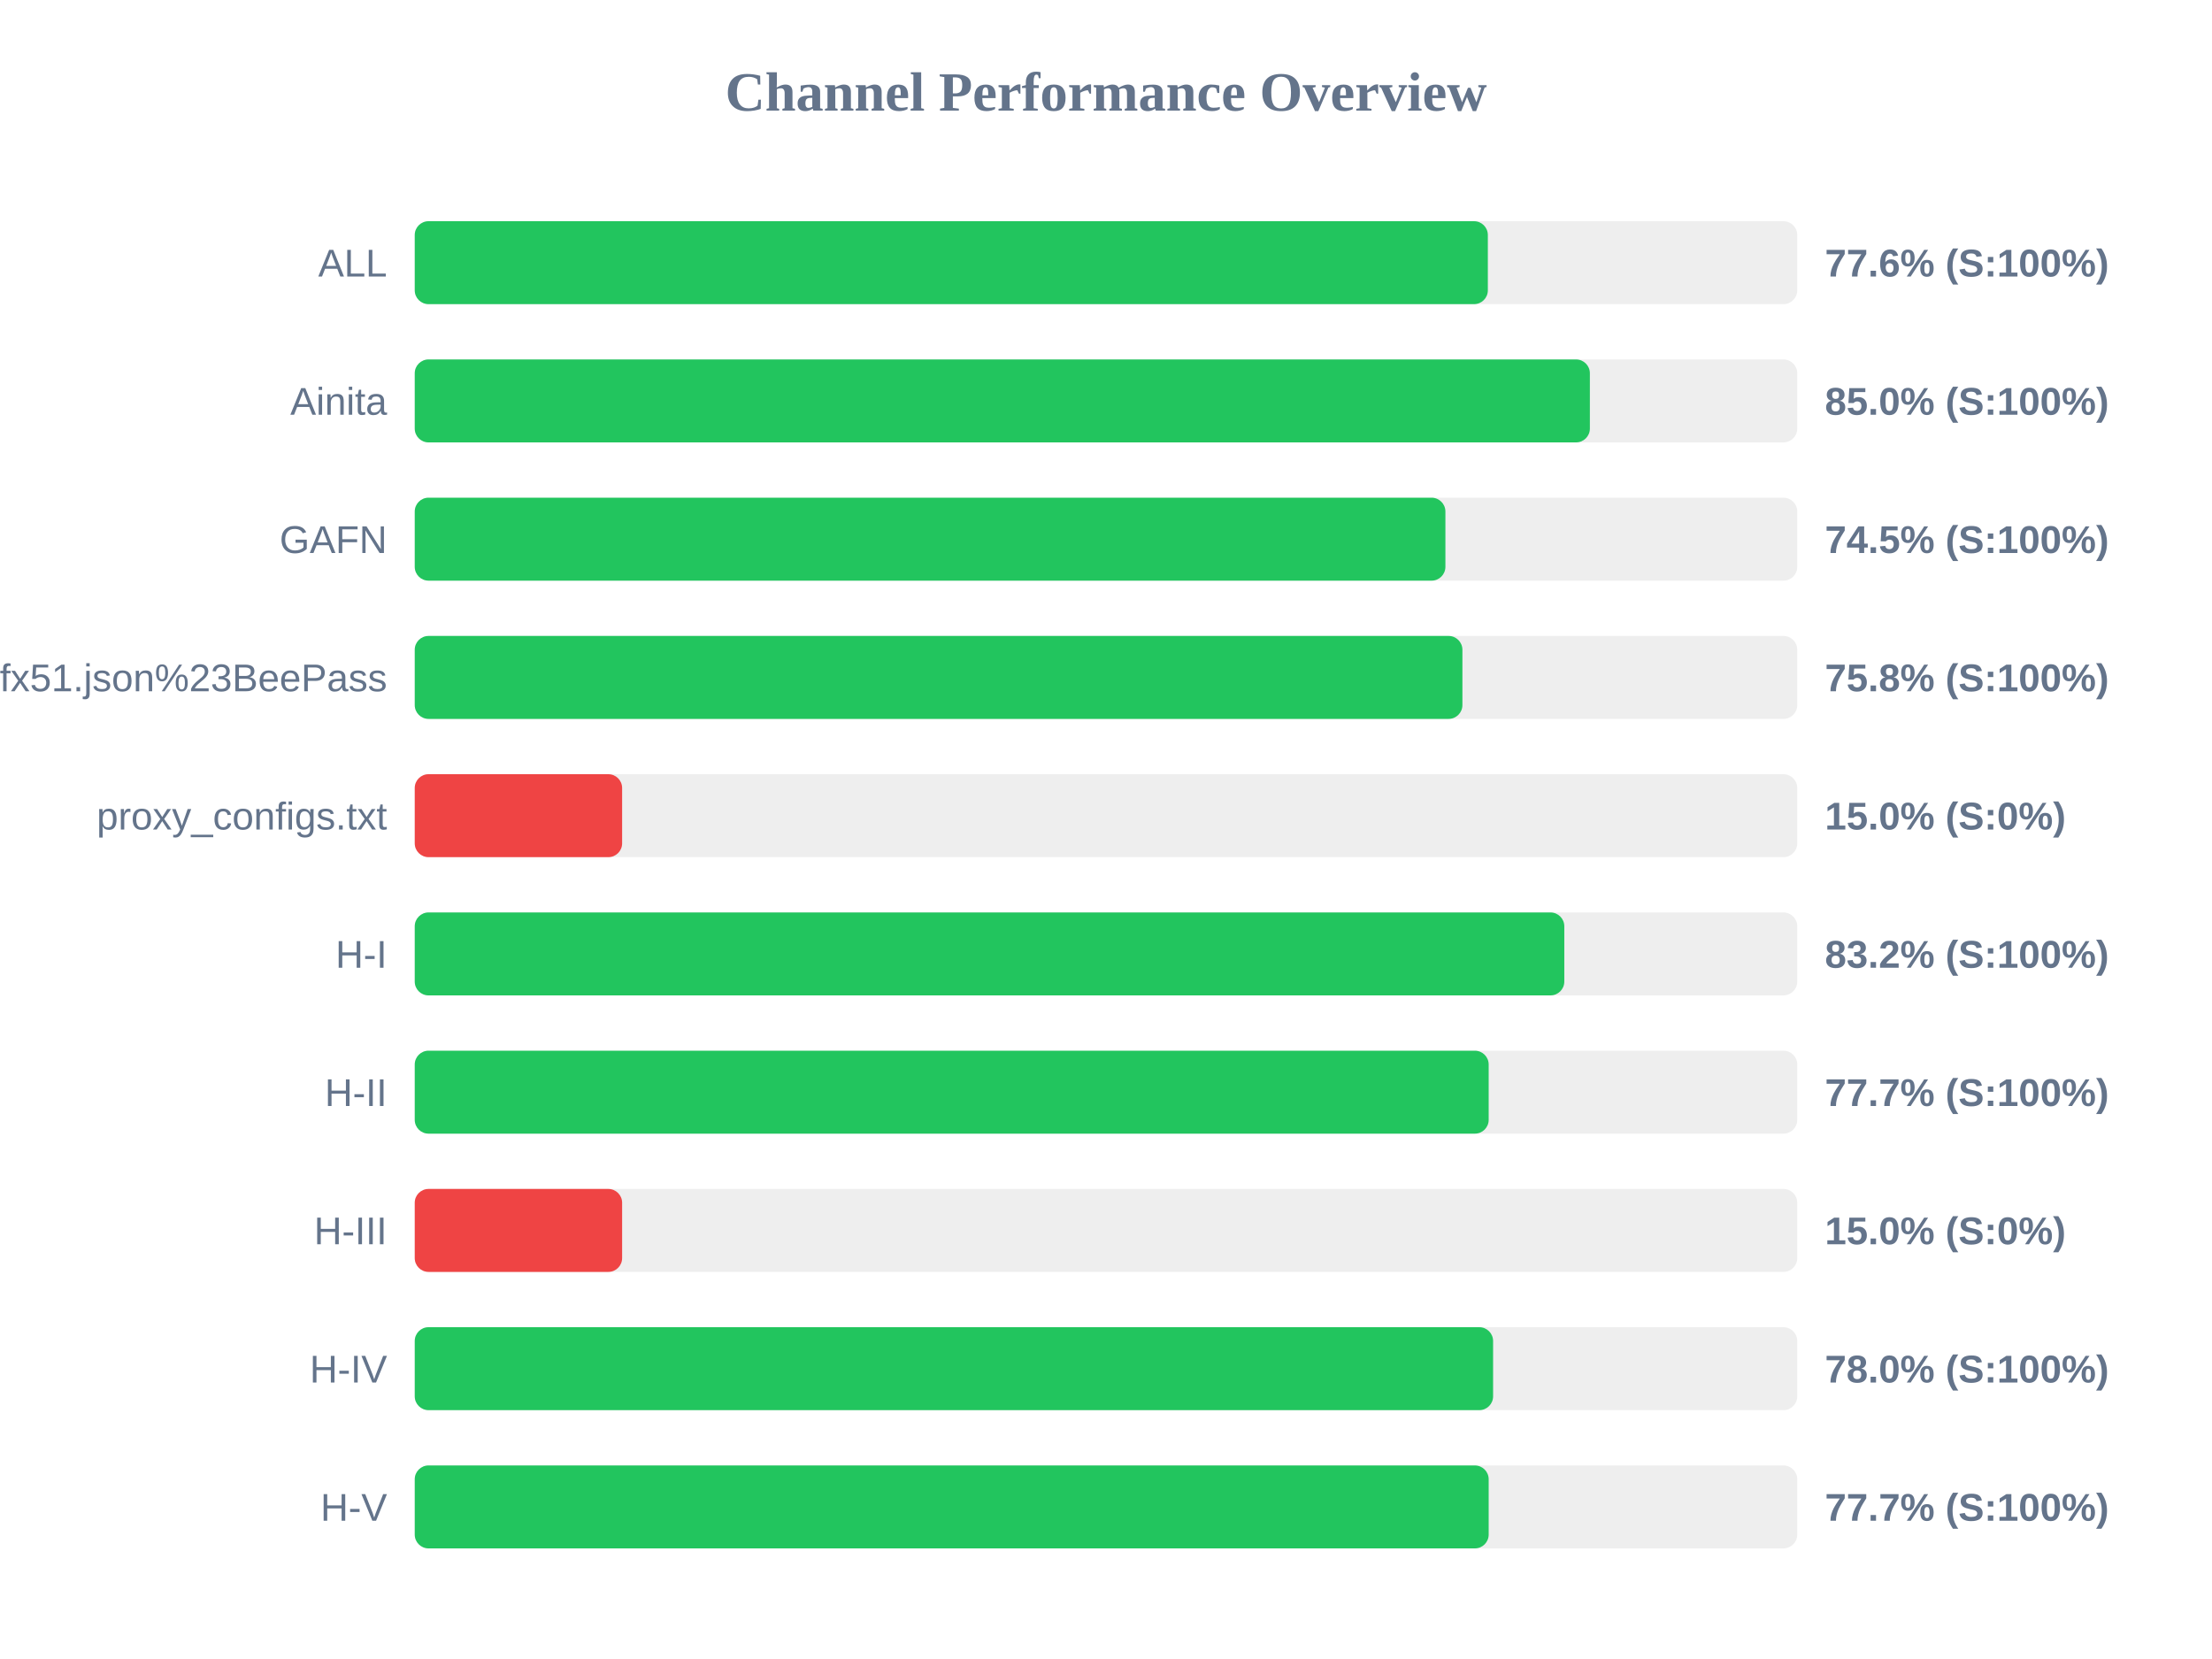
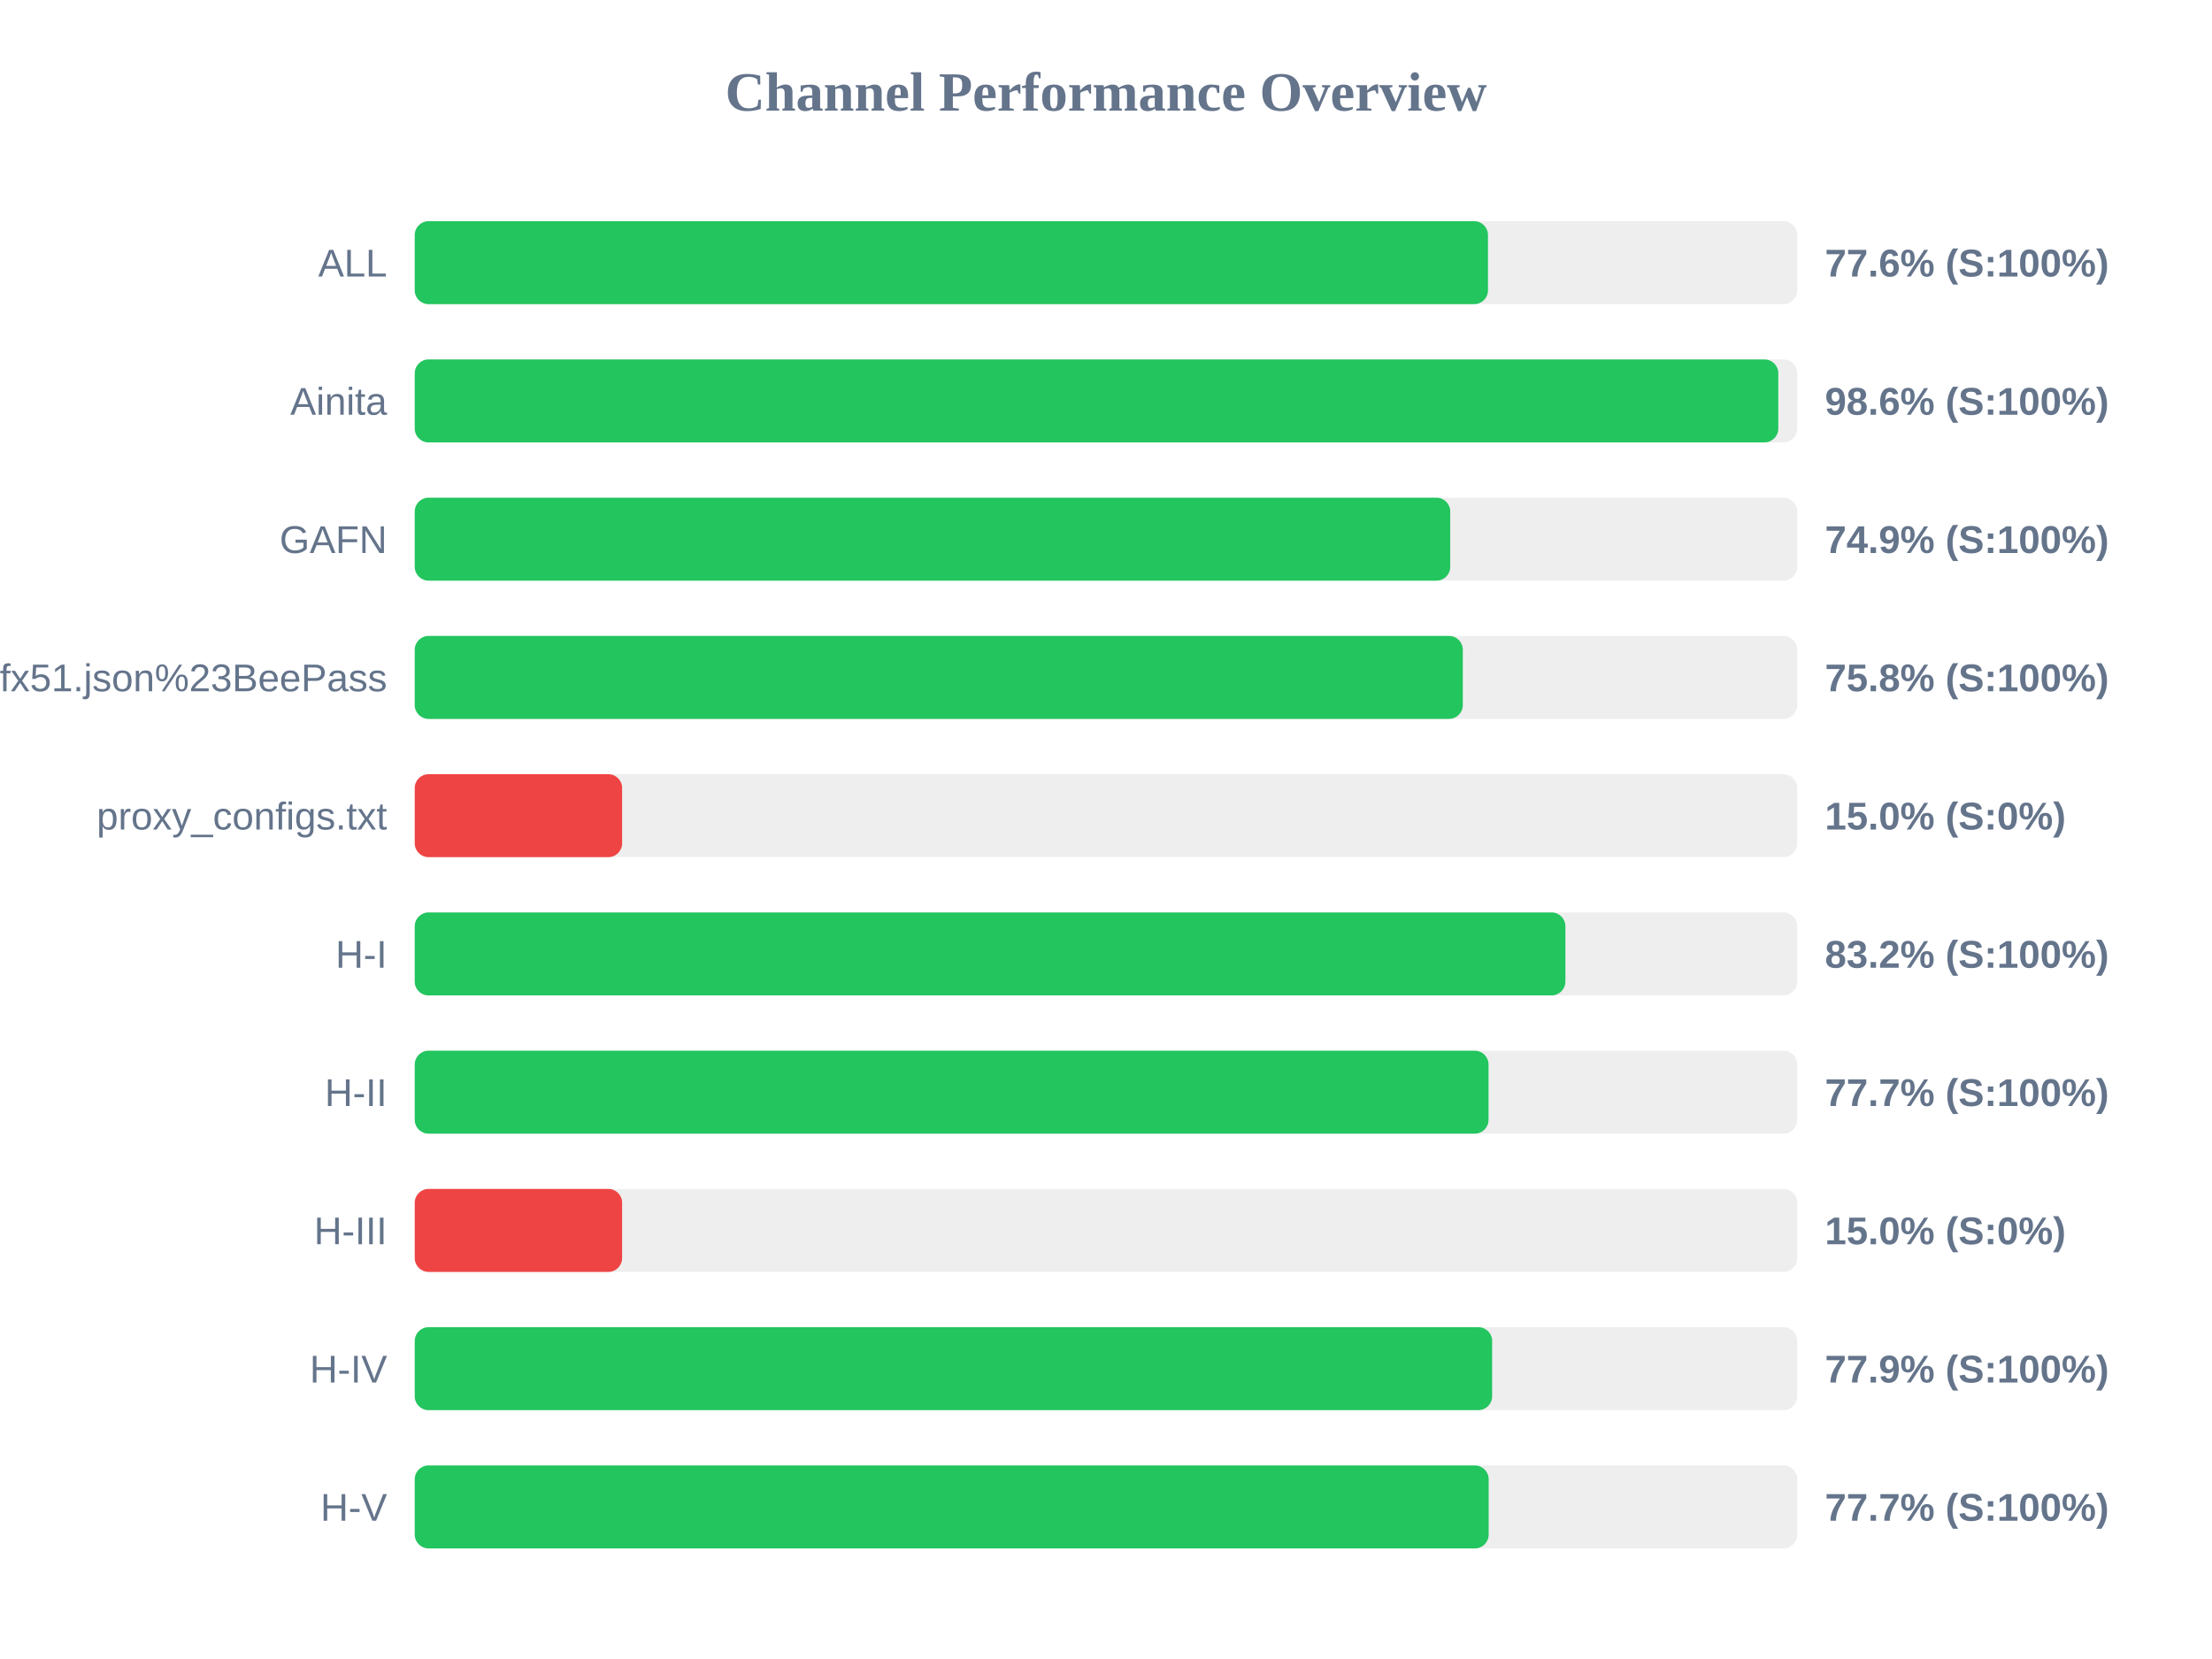
<svg xmlns="http://www.w3.org/2000/svg" width="800" height="600" version="1.1">
  <style>
        .row { font: 14px Arial; fill: #64748b; }
        .score { font: bold 14px Arial; fill: #64748b; }
    </style>
  <text x="400" y="40" text-anchor="middle" font-size="20px" font-weight="bold" fill="#64748b">Channel Performance Overview</text>
  <rect x="150" y="80" width="500" height="30" fill="#eee" rx="5" />
-   <rect x="150" y="80" width="388.1" height="30" fill="#22c55e" rx="5" />
+   <rect x="150" y="80" width="388.15" height="30" fill="#22c55e" rx="5" />
  <text x="140" y="100" text-anchor="end" class="row">ALL</text>
  <text x="660" y="100" text-anchor="start" class="score">77.6% (S:100%)</text>
  <rect x="150" y="130" width="500" height="30" fill="#eee" rx="5" />
-   <rect x="150" y="130" width="425.0" height="30" fill="#22c55e" rx="5" />
+   <rect x="150" y="130" width="493.15" height="30" fill="#22c55e" rx="5" />
  <text x="140" y="150" text-anchor="end" class="row">Ainita</text>
-   <text x="660" y="150" text-anchor="start" class="score">85.0% (S:100%)</text>
+   <text x="660" y="150" text-anchor="start" class="score">98.6% (S:100%)</text>
  <rect x="150" y="180" width="500" height="30" fill="#eee" rx="5" />
-   <rect x="150" y="180" width="372.75" height="30" fill="#22c55e" rx="5" />
+   <rect x="150" y="180" width="374.5" height="30" fill="#22c55e" rx="5" />
  <text x="140" y="200" text-anchor="end" class="row">GAFN</text>
-   <text x="660" y="200" text-anchor="start" class="score">74.5% (S:100%)</text>
+   <text x="660" y="200" text-anchor="start" class="score">74.9% (S:100%)</text>
  <rect x="150" y="230" width="500" height="30" fill="#eee" rx="5" />
-   <rect x="150" y="230" width="378.9" height="30" fill="#22c55e" rx="5" />
+   <rect x="150" y="230" width="379.05" height="30" fill="#22c55e" rx="5" />
  <text x="140" y="250" text-anchor="end" class="row">sub?s=ssconf%3A%2F%2Fs3.amazonaws.com%2Fbeedynconprd%2Fzf38bv6oxi1nv3wfkpmxyfl8yj5fargza3foantoalu16vznl0ckxx7bgf1ufx51.json%23BeePass</text>
  <text x="660" y="250" text-anchor="start" class="score">75.8% (S:100%)</text>
  <rect x="150" y="280" width="500" height="30" fill="#eee" rx="5" />
  <rect x="150" y="280" width="75.0" height="30" fill="#ef4444" rx="5" />
  <text x="140" y="300" text-anchor="end" class="row">proxy_configs.txt</text>
  <text x="660" y="300" text-anchor="start" class="score">15.0% (S:0%)</text>
  <rect x="150" y="330" width="500" height="30" fill="#eee" rx="5" />
-   <rect x="150" y="330" width="415.75" height="30" fill="#22c55e" rx="5" />
+   <rect x="150" y="330" width="416.15" height="30" fill="#22c55e" rx="5" />
  <text x="140" y="350" text-anchor="end" class="row">H-I</text>
  <text x="660" y="350" text-anchor="start" class="score">83.2% (S:100%)</text>
  <rect x="150" y="380" width="500" height="30" fill="#eee" rx="5" />
-   <rect x="150" y="380" width="388.4" height="30" fill="#22c55e" rx="5" />
+   <rect x="150" y="380" width="388.35" height="30" fill="#22c55e" rx="5" />
  <text x="140" y="400" text-anchor="end" class="row">H-II</text>
  <text x="660" y="400" text-anchor="start" class="score">77.7% (S:100%)</text>
  <rect x="150" y="430" width="500" height="30" fill="#eee" rx="5" />
  <rect x="150" y="430" width="75.0" height="30" fill="#ef4444" rx="5" />
  <text x="140" y="450" text-anchor="end" class="row">H-III</text>
  <text x="660" y="450" text-anchor="start" class="score">15.0% (S:0%)</text>
  <rect x="150" y="480" width="500" height="30" fill="#eee" rx="5" />
-   <rect x="150" y="480" width="390.0" height="30" fill="#22c55e" rx="5" />
+   <rect x="150" y="480" width="389.65" height="30" fill="#22c55e" rx="5" />
  <text x="140" y="500" text-anchor="end" class="row">H-IV</text>
-   <text x="660" y="500" text-anchor="start" class="score">78.0% (S:100%)</text>
+   <text x="660" y="500" text-anchor="start" class="score">77.9% (S:100%)</text>
  <rect x="150" y="530" width="500" height="30" fill="#eee" rx="5" />
  <rect x="150" y="530" width="388.4" height="30" fill="#22c55e" rx="5" />
  <text x="140" y="550" text-anchor="end" class="row">H-V</text>
  <text x="660" y="550" text-anchor="start" class="score">77.7% (S:100%)</text>
</svg>
